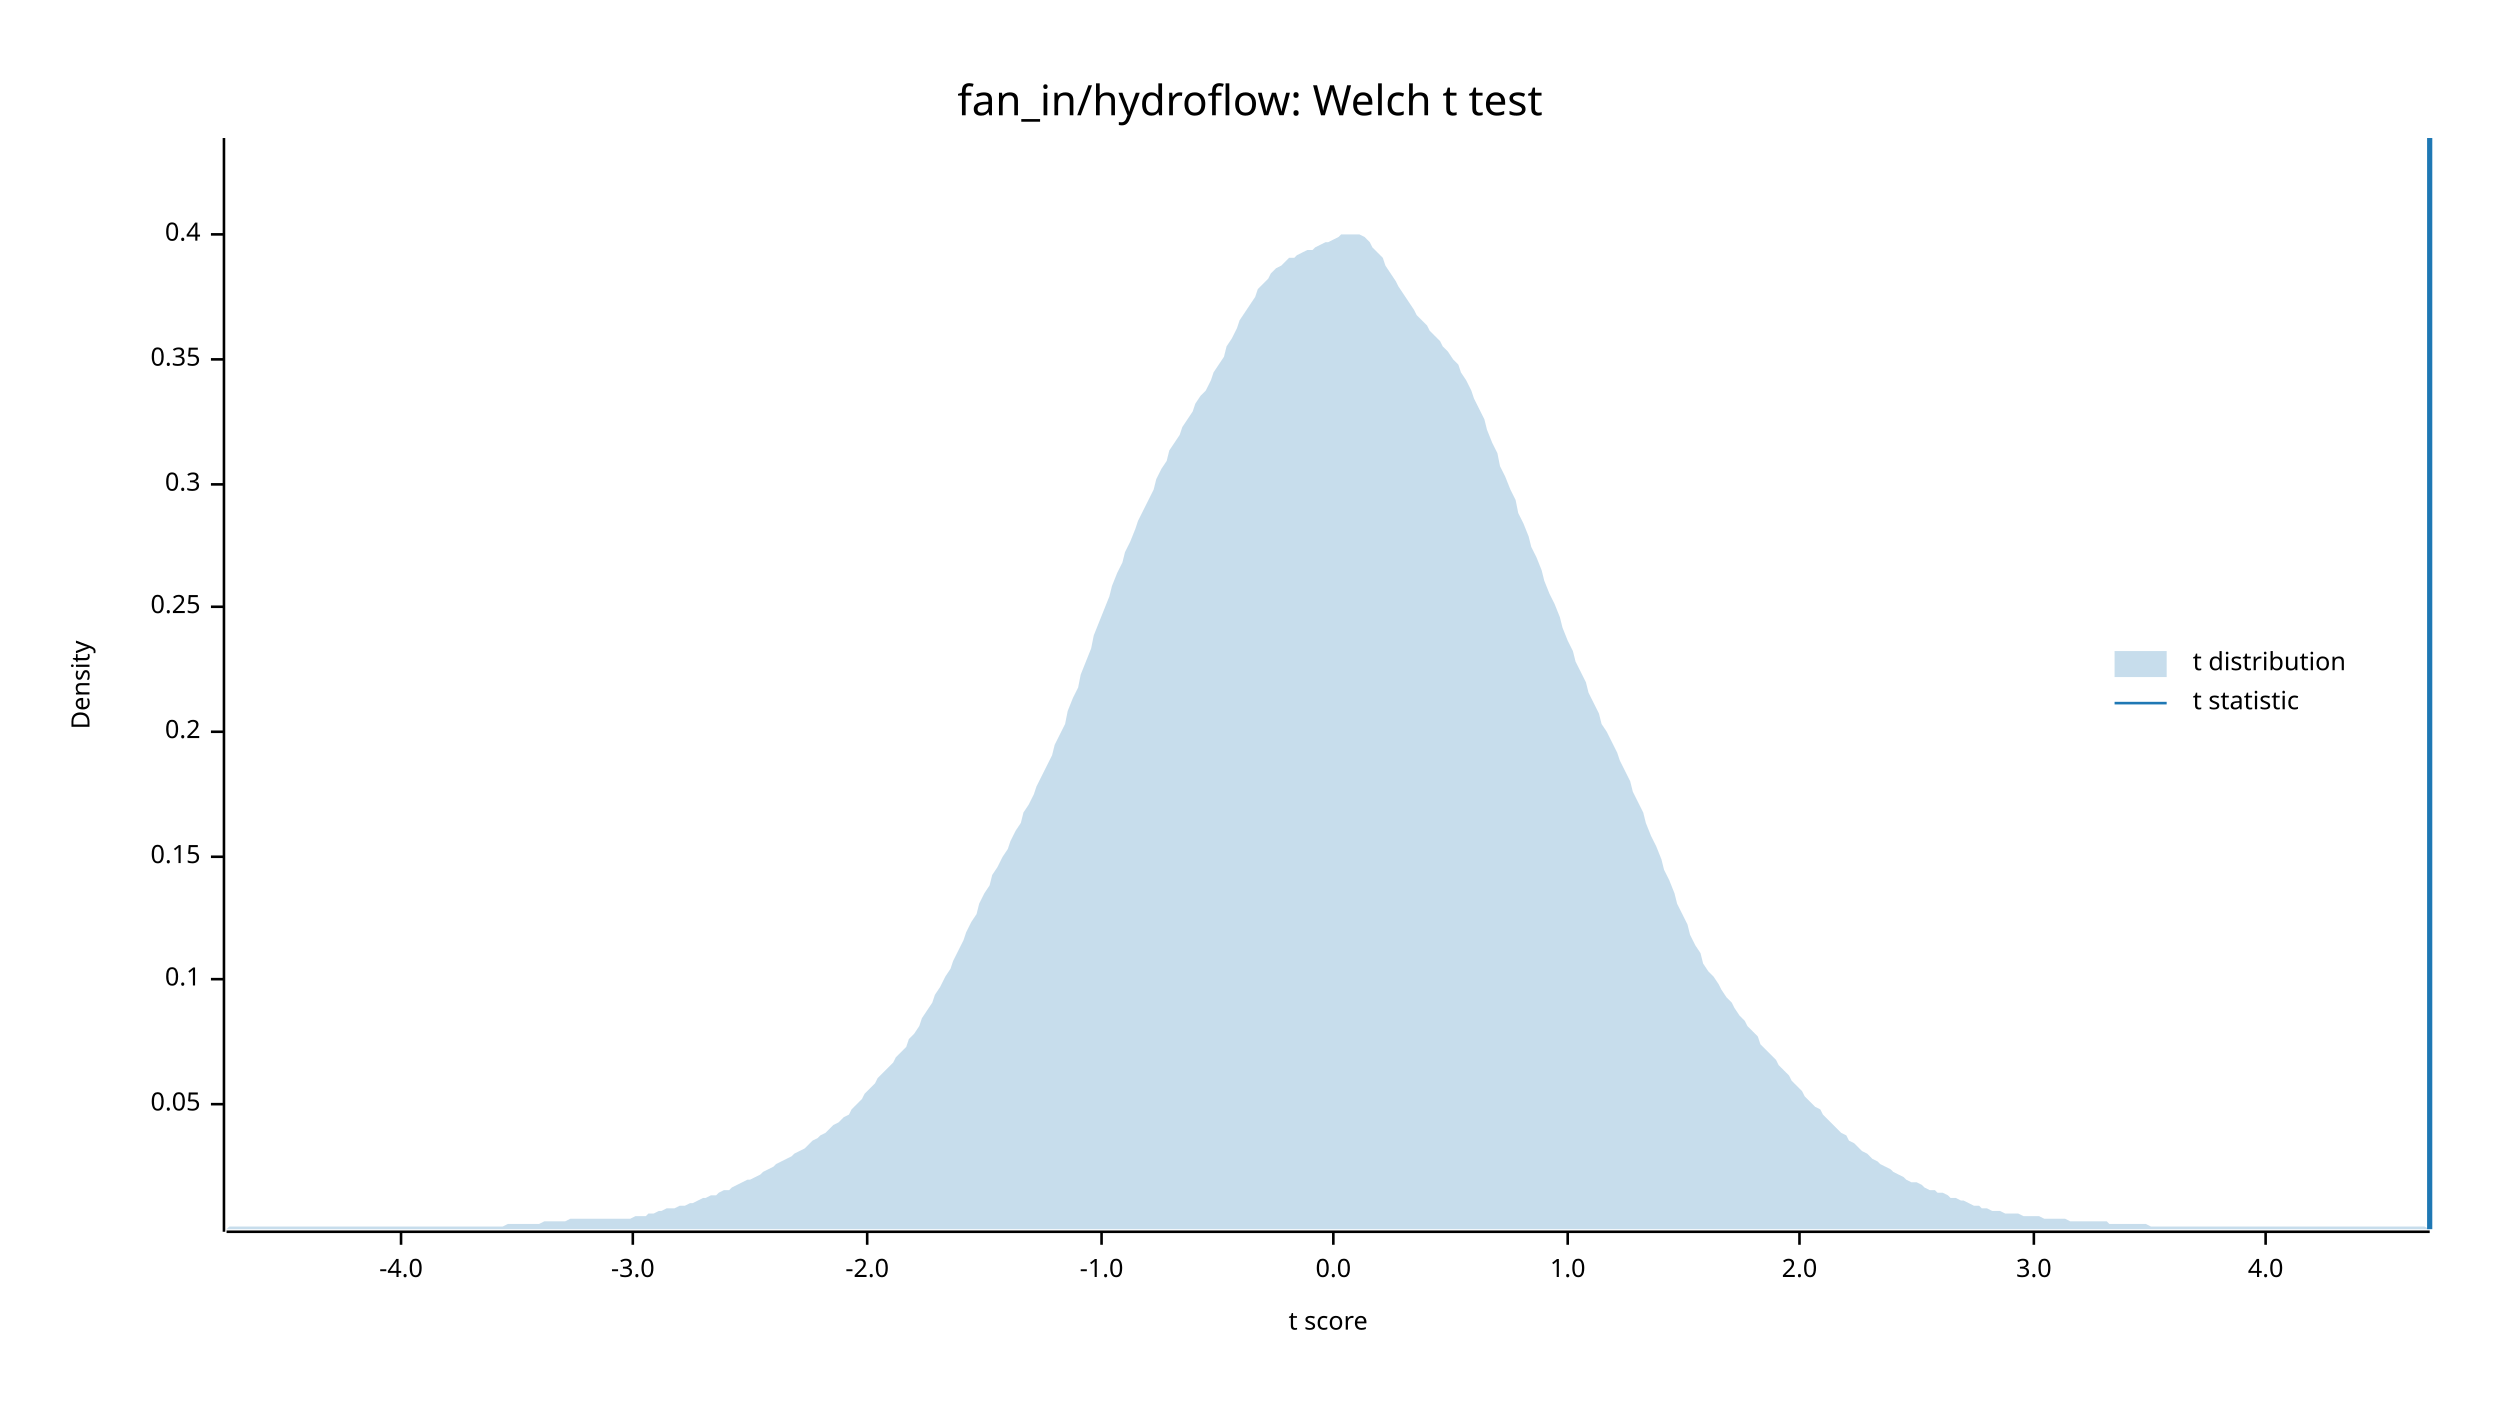
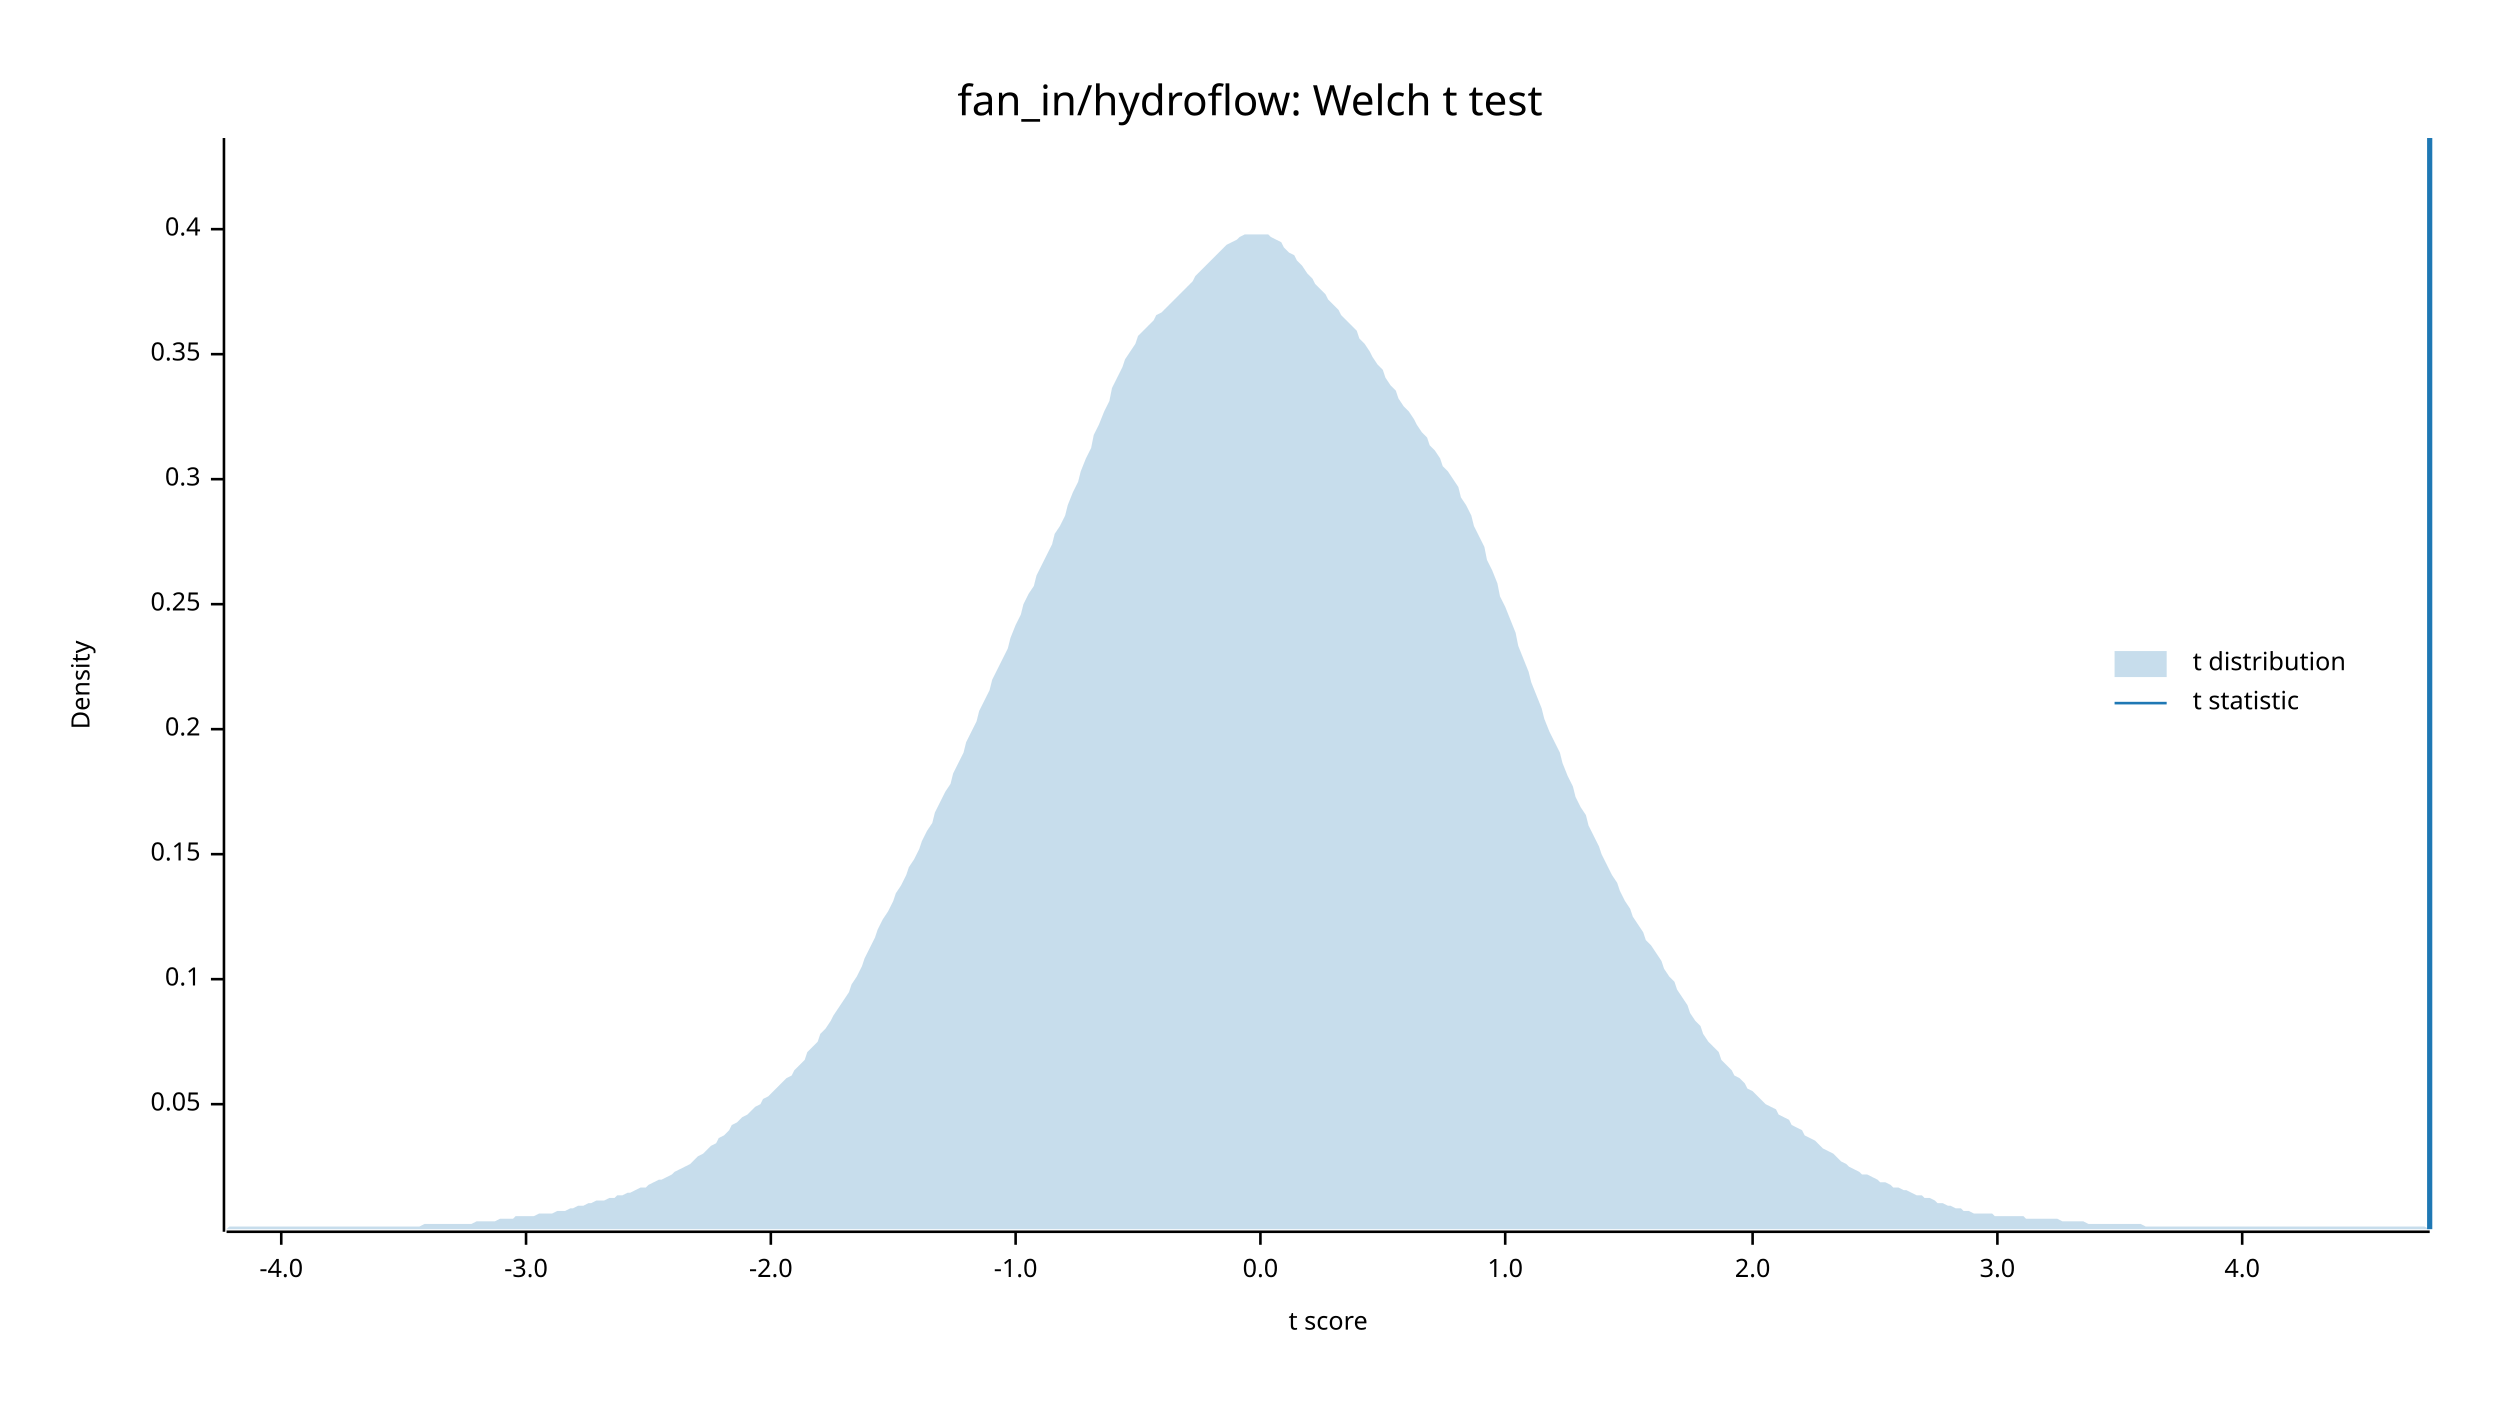
<svg xmlns="http://www.w3.org/2000/svg" width="960" height="540" viewBox="0 0 960 540">
  <text x="480" y="32" dy="0.76em" text-anchor="middle" font-family="sans-serif" font-size="16.129" opacity="1" fill="#000000">
fan_in/hydroflow: Welch t test
</text>
  <text x="27" y="263" dy="0.76em" text-anchor="middle" font-family="sans-serif" font-size="9.677" opacity="1" fill="#000000" transform="rotate(270, 27, 263)">
Density
</text>
  <text x="510" y="513" dy="-0.5ex" text-anchor="middle" font-family="sans-serif" font-size="9.677" opacity="1" fill="#000000">
t score
</text>
  <polyline fill="none" opacity="1" stroke="#000000" stroke-width="1" points="86,53 86,473 " />
  <text x="77" y="424" dy="0.5ex" text-anchor="end" font-family="sans-serif" font-size="9.677" opacity="1" fill="#000000">
0.05
</text>
  <polyline fill="none" opacity="1" stroke="#000000" stroke-width="1" points="81,424 86,424 " />
  <text x="77" y="376" dy="0.5ex" text-anchor="end" font-family="sans-serif" font-size="9.677" opacity="1" fill="#000000">
0.1
</text>
  <polyline fill="none" opacity="1" stroke="#000000" stroke-width="1" points="81,376 86,376 " />
-   <text x="77" y="329" dy="0.5ex" text-anchor="end" font-family="sans-serif" font-size="9.677" opacity="1" fill="#000000">
+   <text x="77" y="328" dy="0.5ex" text-anchor="end" font-family="sans-serif" font-size="9.677" opacity="1" fill="#000000">
0.15
</text>
-   <polyline fill="none" opacity="1" stroke="#000000" stroke-width="1" points="81,329 86,329 " />
-   <text x="77" y="281" dy="0.5ex" text-anchor="end" font-family="sans-serif" font-size="9.677" opacity="1" fill="#000000">
+   <polyline fill="none" opacity="1" stroke="#000000" stroke-width="1" points="81,328 86,328 " />
+   <text x="77" y="280" dy="0.5ex" text-anchor="end" font-family="sans-serif" font-size="9.677" opacity="1" fill="#000000">
0.2
</text>
-   <polyline fill="none" opacity="1" stroke="#000000" stroke-width="1" points="81,281 86,281 " />
-   <text x="77" y="233" dy="0.5ex" text-anchor="end" font-family="sans-serif" font-size="9.677" opacity="1" fill="#000000">
+   <polyline fill="none" opacity="1" stroke="#000000" stroke-width="1" points="81,280 86,280 " />
+   <text x="77" y="232" dy="0.5ex" text-anchor="end" font-family="sans-serif" font-size="9.677" opacity="1" fill="#000000">
0.25
</text>
-   <polyline fill="none" opacity="1" stroke="#000000" stroke-width="1" points="81,233 86,233 " />
-   <text x="77" y="186" dy="0.5ex" text-anchor="end" font-family="sans-serif" font-size="9.677" opacity="1" fill="#000000">
+   <polyline fill="none" opacity="1" stroke="#000000" stroke-width="1" points="81,232 86,232 " />
+   <text x="77" y="184" dy="0.5ex" text-anchor="end" font-family="sans-serif" font-size="9.677" opacity="1" fill="#000000">
0.3
</text>
-   <polyline fill="none" opacity="1" stroke="#000000" stroke-width="1" points="81,186 86,186 " />
-   <text x="77" y="138" dy="0.5ex" text-anchor="end" font-family="sans-serif" font-size="9.677" opacity="1" fill="#000000">
+   <polyline fill="none" opacity="1" stroke="#000000" stroke-width="1" points="81,184 86,184 " />
+   <text x="77" y="136" dy="0.5ex" text-anchor="end" font-family="sans-serif" font-size="9.677" opacity="1" fill="#000000">
0.35
</text>
-   <polyline fill="none" opacity="1" stroke="#000000" stroke-width="1" points="81,138 86,138 " />
-   <text x="77" y="90" dy="0.5ex" text-anchor="end" font-family="sans-serif" font-size="9.677" opacity="1" fill="#000000">
+   <polyline fill="none" opacity="1" stroke="#000000" stroke-width="1" points="81,136 86,136 " />
+   <text x="77" y="88" dy="0.5ex" text-anchor="end" font-family="sans-serif" font-size="9.677" opacity="1" fill="#000000">
0.4
</text>
-   <polyline fill="none" opacity="1" stroke="#000000" stroke-width="1" points="81,90 86,90 " />
+   <polyline fill="none" opacity="1" stroke="#000000" stroke-width="1" points="81,88 86,88 " />
  <polyline fill="none" opacity="1" stroke="#000000" stroke-width="1" points="87,473 933,473 " />
-   <text x="154" y="483" dy="0.76em" text-anchor="middle" font-family="sans-serif" font-size="9.677" opacity="1" fill="#000000">
+   <text x="108" y="483" dy="0.76em" text-anchor="middle" font-family="sans-serif" font-size="9.677" opacity="1" fill="#000000">
-4.0
</text>
-   <polyline fill="none" opacity="1" stroke="#000000" stroke-width="1" points="154,473 154,478 " />
-   <text x="243" y="483" dy="0.76em" text-anchor="middle" font-family="sans-serif" font-size="9.677" opacity="1" fill="#000000">
+   <polyline fill="none" opacity="1" stroke="#000000" stroke-width="1" points="108,473 108,478 " />
+   <text x="202" y="483" dy="0.76em" text-anchor="middle" font-family="sans-serif" font-size="9.677" opacity="1" fill="#000000">
-3.0
</text>
-   <polyline fill="none" opacity="1" stroke="#000000" stroke-width="1" points="243,473 243,478 " />
-   <text x="333" y="483" dy="0.76em" text-anchor="middle" font-family="sans-serif" font-size="9.677" opacity="1" fill="#000000">
+   <polyline fill="none" opacity="1" stroke="#000000" stroke-width="1" points="202,473 202,478 " />
+   <text x="296" y="483" dy="0.76em" text-anchor="middle" font-family="sans-serif" font-size="9.677" opacity="1" fill="#000000">
-2.0
</text>
-   <polyline fill="none" opacity="1" stroke="#000000" stroke-width="1" points="333,473 333,478 " />
-   <text x="423" y="483" dy="0.76em" text-anchor="middle" font-family="sans-serif" font-size="9.677" opacity="1" fill="#000000">
+   <polyline fill="none" opacity="1" stroke="#000000" stroke-width="1" points="296,473 296,478 " />
+   <text x="390" y="483" dy="0.76em" text-anchor="middle" font-family="sans-serif" font-size="9.677" opacity="1" fill="#000000">
-1.0
</text>
-   <polyline fill="none" opacity="1" stroke="#000000" stroke-width="1" points="423,473 423,478 " />
-   <text x="512" y="483" dy="0.76em" text-anchor="middle" font-family="sans-serif" font-size="9.677" opacity="1" fill="#000000">
+   <polyline fill="none" opacity="1" stroke="#000000" stroke-width="1" points="390,473 390,478 " />
+   <text x="484" y="483" dy="0.76em" text-anchor="middle" font-family="sans-serif" font-size="9.677" opacity="1" fill="#000000">
0.0
</text>
-   <polyline fill="none" opacity="1" stroke="#000000" stroke-width="1" points="512,473 512,478 " />
-   <text x="602" y="483" dy="0.76em" text-anchor="middle" font-family="sans-serif" font-size="9.677" opacity="1" fill="#000000">
+   <polyline fill="none" opacity="1" stroke="#000000" stroke-width="1" points="484,473 484,478 " />
+   <text x="578" y="483" dy="0.76em" text-anchor="middle" font-family="sans-serif" font-size="9.677" opacity="1" fill="#000000">
1.0
</text>
-   <polyline fill="none" opacity="1" stroke="#000000" stroke-width="1" points="602,473 602,478 " />
-   <text x="691" y="483" dy="0.76em" text-anchor="middle" font-family="sans-serif" font-size="9.677" opacity="1" fill="#000000">
+   <polyline fill="none" opacity="1" stroke="#000000" stroke-width="1" points="578,473 578,478 " />
+   <text x="673" y="483" dy="0.76em" text-anchor="middle" font-family="sans-serif" font-size="9.677" opacity="1" fill="#000000">
2.0
</text>
-   <polyline fill="none" opacity="1" stroke="#000000" stroke-width="1" points="691,473 691,478 " />
-   <text x="781" y="483" dy="0.76em" text-anchor="middle" font-family="sans-serif" font-size="9.677" opacity="1" fill="#000000">
+   <polyline fill="none" opacity="1" stroke="#000000" stroke-width="1" points="673,473 673,478 " />
+   <text x="767" y="483" dy="0.76em" text-anchor="middle" font-family="sans-serif" font-size="9.677" opacity="1" fill="#000000">
3.0
</text>
-   <polyline fill="none" opacity="1" stroke="#000000" stroke-width="1" points="781,473 781,478 " />
-   <text x="870" y="483" dy="0.76em" text-anchor="middle" font-family="sans-serif" font-size="9.677" opacity="1" fill="#000000">
+   <polyline fill="none" opacity="1" stroke="#000000" stroke-width="1" points="767,473 767,478 " />
+   <text x="861" y="483" dy="0.76em" text-anchor="middle" font-family="sans-serif" font-size="9.677" opacity="1" fill="#000000">
4.0
</text>
-   <polyline fill="none" opacity="1" stroke="#000000" stroke-width="1" points="870,473 870,478 " />
-   <polygon opacity="0.25" fill="#1F78B4" points="87,472 88,471 90,471 92,471 93,471 95,471 97,471 98,471 100,471 102,471 103,471 105,471 107,471 109,471 110,471 112,471 114,471 115,471 117,471 119,471 120,471 122,471 124,471 125,471 127,471 129,471 131,471 132,471 134,471 136,471 137,471 139,471 141,471 142,471 144,471 146,471 148,471 149,471 151,471 153,471 154,471 156,471 158,471 159,471 161,471 163,471 164,471 166,471 168,471 170,471 171,471 173,471 175,471 176,471 178,471 180,471 181,471 183,471 185,471 187,471 188,471 190,471 192,471 193,471 195,470 197,470 198,470 200,470 202,470 203,470 205,470 207,470 209,469 210,469 212,469 214,469 215,469 217,469 219,468 220,468 222,468 224,468 226,468 227,468 229,468 231,468 232,468 234,468 236,468 237,468 239,468 241,468 242,468 244,467 246,467 248,467 249,466 251,466 253,465 254,465 256,464 258,464 259,464 261,463 263,463 265,462 266,462 268,461 270,460 271,460 273,459 275,459 276,458 278,457 280,457 281,456 283,455 285,454 287,453 288,453 290,452 292,451 293,450 295,449 297,448 298,447 300,446 302,445 304,444 305,443 307,442 309,441 310,440 312,438 314,437 315,436 317,435 319,433 320,432 322,431 324,429 326,428 327,426 329,424 331,422 332,420 334,418 336,416 337,414 339,412 341,410 343,408 344,406 346,404 348,402 349,399 351,397 353,394 354,391 356,388 358,385 359,382 361,379 363,375 365,372 366,369 368,365 370,361 371,358 373,354 375,351 376,347 378,343 380,340 381,336 383,333 385,329 387,326 388,323 390,319 392,316 393,312 395,309 397,305 398,302 400,298 402,294 404,290 405,286 407,282 409,278 410,273 412,268 414,264 415,259 417,254 419,249 420,244 422,239 424,234 426,229 427,225 429,220 431,216 432,212 434,208 436,203 437,200 439,196 441,192 443,188 444,184 446,180 448,177 449,173 451,170 453,167 454,164 456,161 458,158 459,155 461,152 463,150 465,146 466,143 468,140 470,137 471,133 473,130 475,126 476,123 478,120 480,117 482,114 483,111 485,109 487,107 488,105 490,103 492,102 493,101 495,99 497,99 498,98 500,97 502,96 504,96 505,95 507,94 509,93 510,93 512,92 514,91 515,90 517,90 519,90 521,90 522,90 524,91 526,93 527,95 529,97 531,99 532,102 534,105 536,108 537,110 539,113 541,116 543,119 544,121 546,123 548,125 549,127 551,129 553,131 554,133 556,135 558,138 560,140 561,143 563,146 565,150 566,153 568,157 570,161 571,165 573,170 575,174 576,179 578,183 580,188 582,192 583,197 585,201 587,206 588,210 590,214 592,219 593,223 595,228 597,232 599,237 600,241 602,246 604,250 605,254 607,258 609,262 610,266 612,270 614,274 615,278 617,281 619,285 621,289 622,292 624,296 626,300 627,304 629,308 631,312 632,316 634,321 636,325 638,330 639,334 641,338 643,343 644,347 646,351 648,355 649,359 651,363 653,366 654,370 656,373 658,375 660,378 661,380 663,383 665,385 666,387 668,390 670,392 671,394 673,396 675,398 676,401 678,403 680,405 682,407 683,409 685,411 687,413 688,415 690,417 692,419 693,421 695,423 697,425 699,426 700,428 702,430 704,432 705,433 707,435 709,436 710,438 712,439 714,441 715,442 717,443 719,445 721,446 722,447 724,448 726,449 727,450 729,451 731,452 732,453 734,454 736,454 738,455 739,456 741,457 743,457 744,458 746,458 748,459 749,460 751,460 753,461 754,461 756,462 758,463 760,463 761,464 763,464 765,465 766,465 768,465 770,466 771,466 773,466 775,466 777,467 778,467 780,467 782,467 783,467 785,468 787,468 788,468 790,468 792,468 793,468 795,469 797,469 799,469 800,469 802,469 804,469 805,469 807,469 809,469 810,470 812,470 814,470 816,470 817,470 819,470 821,470 822,470 824,470 826,471 827,471 829,471 831,471 832,471 834,471 836,471 838,471 839,471 841,471 843,471 844,471 846,471 848,471 849,471 851,471 853,471 855,471 856,471 858,471 860,471 861,471 863,471 865,471 866,471 868,471 870,471 871,471 873,471 875,471 877,471 878,471 880,471 882,471 883,471 885,471 887,471 888,471 890,471 892,471 894,471 895,471 897,471 899,471 900,471 902,471 904,471 905,471 907,471 909,471 910,471 912,471 914,471 916,471 917,471 919,471 921,471 922,471 924,471 926,471 927,471 929,471 931,471 933,472 933,472 87,472 " />
+   <polyline fill="none" opacity="1" stroke="#000000" stroke-width="1" points="861,473 861,478 " />
+   <polygon opacity="0.25" fill="#1F78B4" points="87,472 88,471 90,471 92,471 93,471 95,471 97,471 98,471 100,471 102,471 103,471 105,471 107,471 109,471 110,471 112,471 114,471 115,471 117,471 119,471 120,471 122,471 124,471 125,471 127,471 129,471 131,471 132,471 134,471 136,471 137,471 139,471 141,471 142,471 144,471 146,471 148,471 149,471 151,471 153,471 154,471 156,471 158,471 159,471 161,471 163,470 164,470 166,470 168,470 170,470 171,470 173,470 175,470 176,470 178,470 180,470 181,470 183,469 185,469 187,469 188,469 190,469 192,468 193,468 195,468 197,468 198,467 200,467 202,467 203,467 205,467 207,466 209,466 210,466 212,466 214,465 215,465 217,465 219,464 220,464 222,463 224,463 226,462 227,462 229,461 231,461 232,461 234,460 236,460 237,459 239,459 241,458 242,458 244,457 246,456 248,456 249,455 251,454 253,453 254,453 256,452 258,451 259,450 261,449 263,448 265,447 266,446 268,444 270,443 271,442 273,440 275,439 276,437 278,436 280,434 281,432 283,431 285,429 287,428 288,427 290,425 292,424 293,422 295,421 297,419 298,418 300,416 302,414 304,413 305,411 307,409 309,407 310,404 312,402 314,400 315,397 317,395 319,392 320,390 322,387 324,384 326,381 327,378 329,375 331,371 332,368 334,364 336,360 337,357 339,353 341,350 343,346 344,343 346,340 348,336 349,333 351,330 353,326 354,323 356,319 358,316 359,312 361,308 363,304 365,301 366,297 368,293 370,289 371,285 373,281 375,277 376,273 378,269 380,265 381,261 383,257 385,253 387,249 388,245 390,240 392,236 393,232 395,228 397,225 398,221 400,217 402,213 404,209 405,205 407,202 409,198 410,194 412,189 414,185 415,181 417,176 419,172 420,167 422,163 424,158 426,154 427,149 429,145 431,141 432,138 434,135 436,132 437,129 439,127 441,125 443,123 444,121 446,120 448,118 449,117 451,115 453,113 454,112 456,110 458,108 459,106 461,104 463,102 465,100 466,99 468,97 470,95 471,94 473,93 475,92 476,91 478,90 480,90 482,90 483,90 485,90 487,90 488,91 490,92 492,93 493,95 495,97 497,98 498,100 500,102 502,105 504,107 505,109 507,111 509,113 510,115 512,117 514,119 515,121 517,123 519,125 521,127 522,130 524,132 526,135 527,137 529,140 531,142 532,145 534,148 536,150 537,153 539,156 541,158 543,161 544,163 546,166 548,168 549,171 551,173 553,176 554,179 556,181 558,184 560,187 561,191 563,194 565,198 566,202 568,206 570,210 571,215 573,219 575,224 576,229 578,233 580,238 582,243 583,248 585,253 587,258 588,262 590,267 592,272 593,276 595,281 597,285 599,289 600,293 602,298 604,302 605,306 607,310 609,313 610,317 612,321 614,325 615,328 617,332 619,336 621,339 622,342 624,346 626,349 627,352 629,355 631,358 632,361 634,363 636,366 638,369 639,372 641,375 643,377 644,380 646,383 648,386 649,389 651,392 653,394 654,397 656,400 658,402 660,404 661,407 663,409 665,411 666,413 668,414 670,416 671,418 673,419 675,421 676,422 678,424 680,425 682,426 683,428 685,429 687,430 688,432 690,433 692,434 693,436 695,437 697,438 699,440 700,441 702,442 704,443 705,444 707,446 709,447 710,448 712,449 714,450 715,451 717,451 719,452 721,453 722,454 724,454 726,455 727,456 729,456 731,457 732,457 734,458 736,459 738,459 739,460 741,460 743,461 744,462 746,462 748,463 749,463 751,464 753,464 754,465 756,465 758,466 760,466 761,466 763,466 765,466 766,467 768,467 770,467 771,467 773,467 775,467 777,467 778,468 780,468 782,468 783,468 785,468 787,468 788,468 790,468 792,469 793,469 795,469 797,469 799,469 800,469 802,470 804,470 805,470 807,470 809,470 810,470 812,470 814,470 816,470 817,470 819,470 821,470 822,470 824,471 826,471 827,471 829,471 831,471 832,471 834,471 836,471 838,471 839,471 841,471 843,471 844,471 846,471 848,471 849,471 851,471 853,471 855,471 856,471 858,471 860,471 861,471 863,471 865,471 866,471 868,471 870,471 871,471 873,471 875,471 877,471 878,471 880,471 882,471 883,471 885,471 887,471 888,471 890,471 892,471 894,471 895,471 897,471 899,471 900,471 902,471 904,471 905,471 907,471 909,471 910,471 912,471 914,471 916,471 917,471 919,471 921,471 922,471 924,471 926,471 927,471 929,471 931,471 933,472 933,472 87,472 " />
  <polyline fill="none" opacity="1" stroke="#1F78B4" stroke-width="2" points="933,472 933,53 " />
  <text x="842" y="250" dy="0.76em" text-anchor="start" font-family="sans-serif" font-size="9.677" opacity="1" fill="#000000">
t distribution
</text>
  <text x="842" y="265" dy="0.76em" text-anchor="start" font-family="sans-serif" font-size="9.677" opacity="1" fill="#000000">
t statistic
</text>
  <rect x="812" y="250" width="20" height="10" opacity="0.25" fill="#1F78B4" stroke="none" />
  <polyline fill="none" opacity="1" stroke="#1F78B4" stroke-width="1" points="812,270 832,270 " />
</svg>
